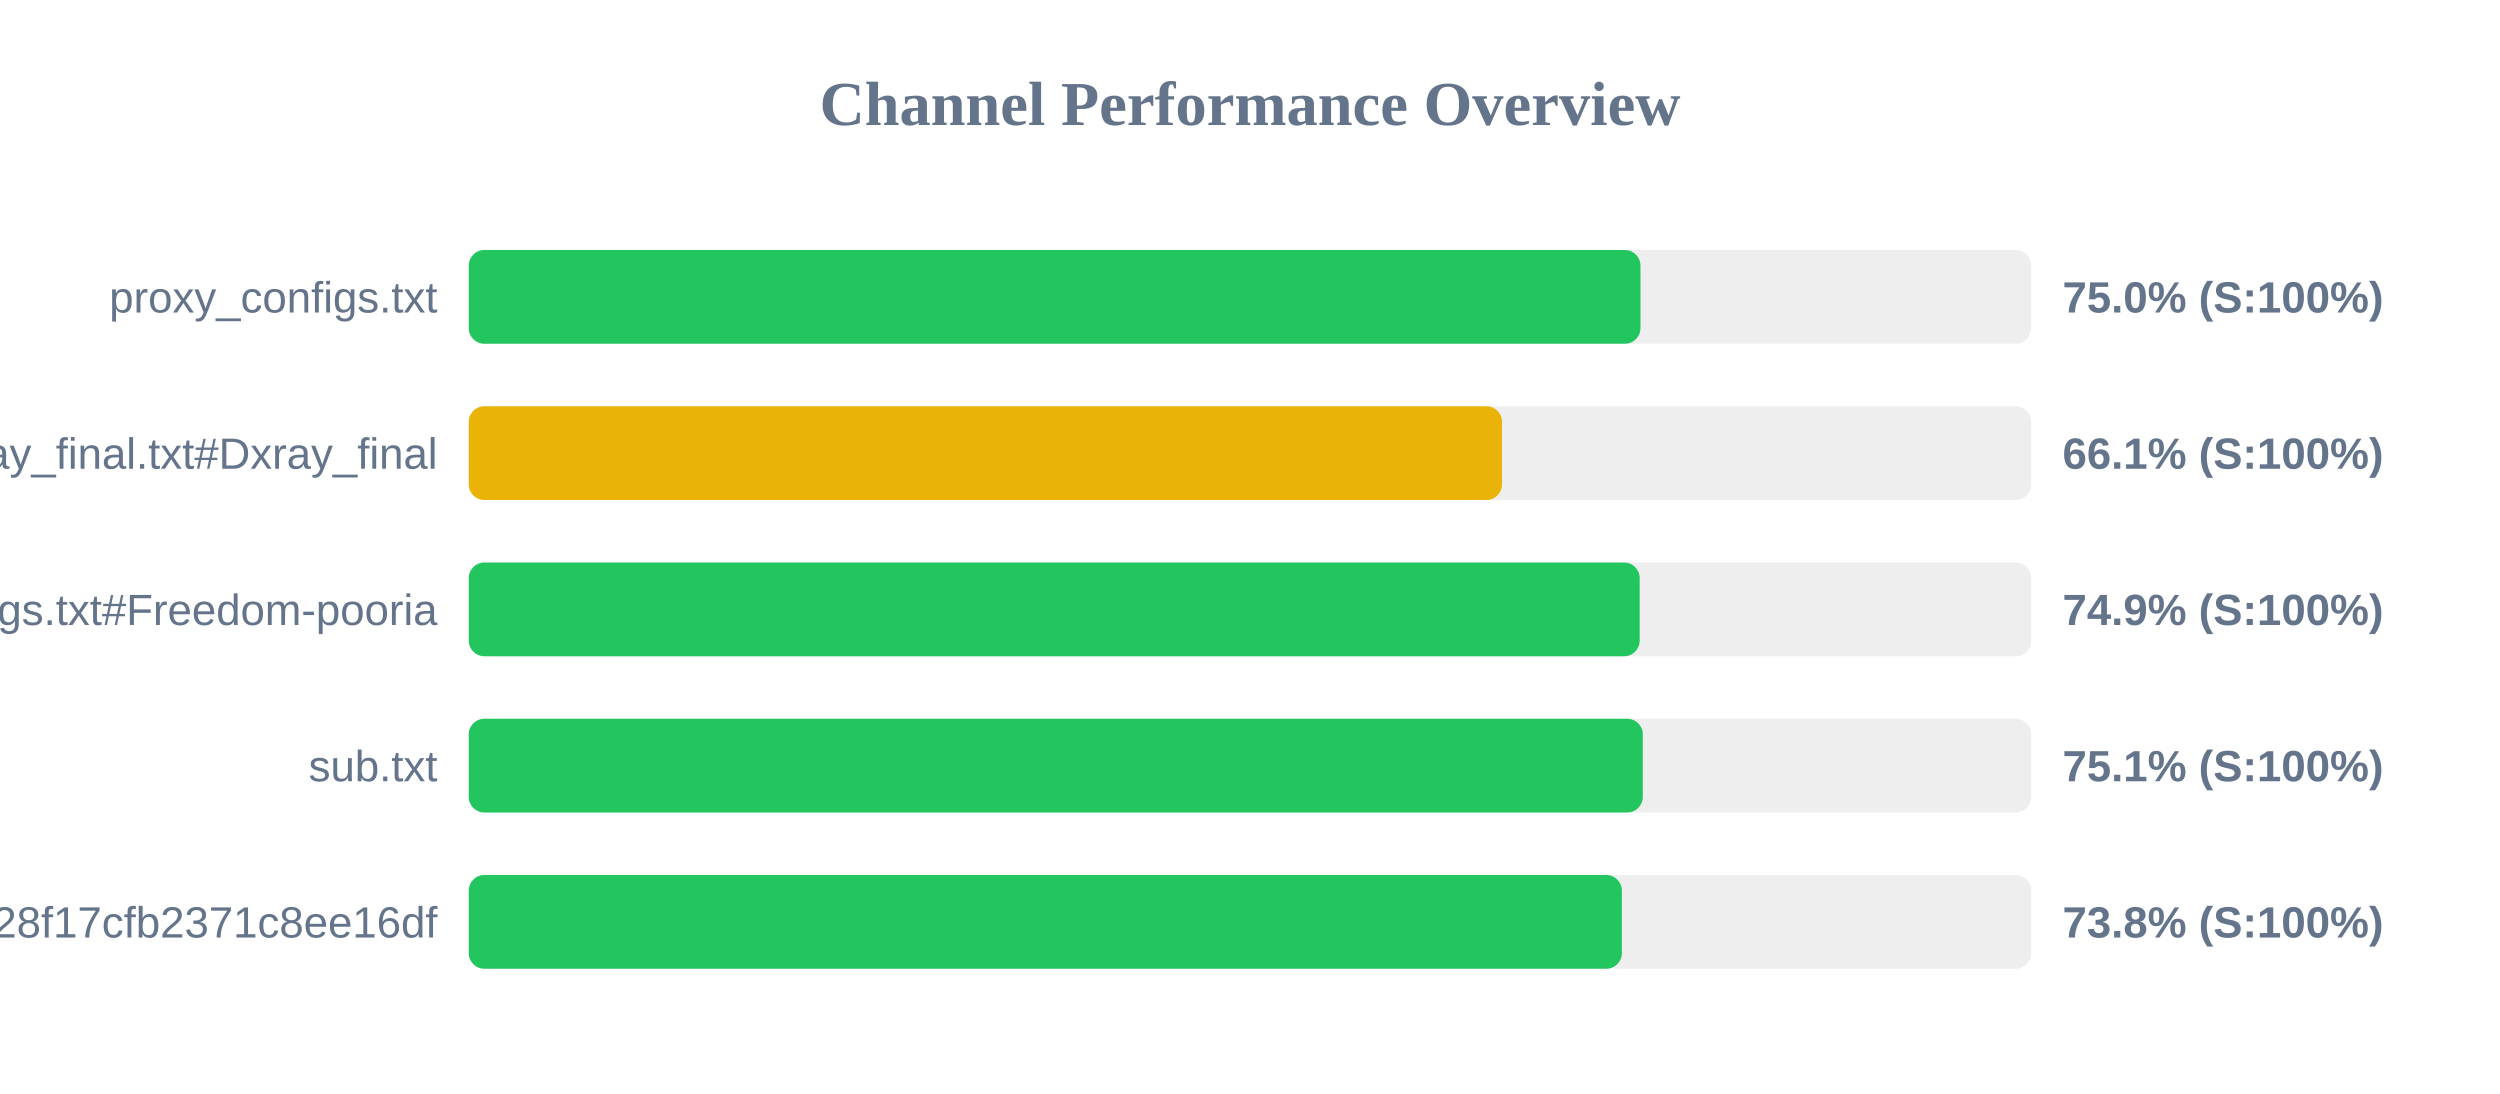
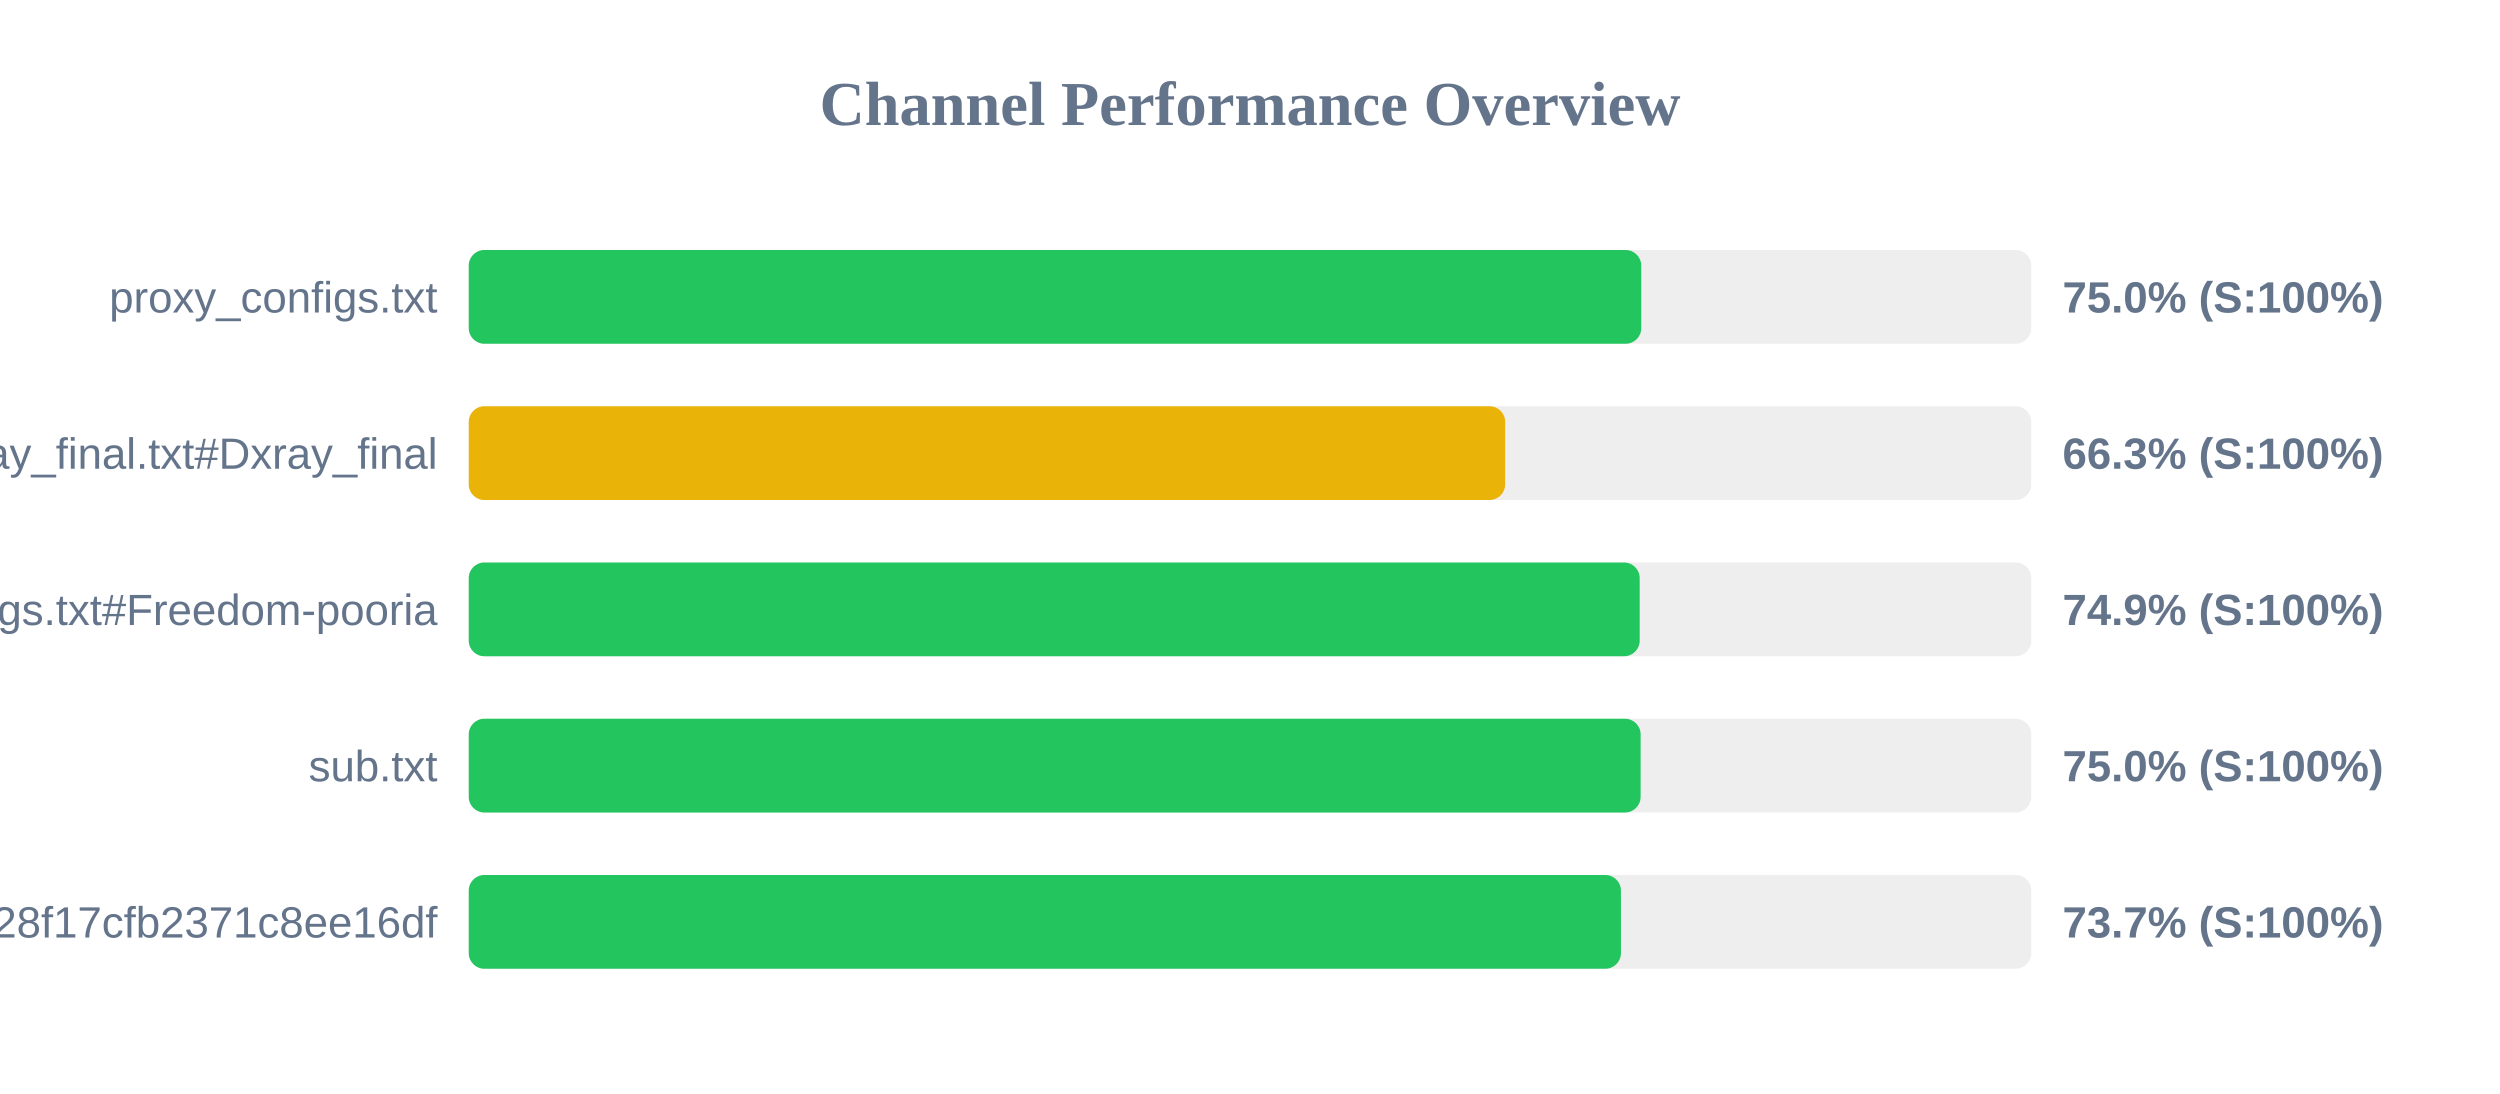
<svg xmlns="http://www.w3.org/2000/svg" width="800" height="350" version="1.1">
  <style>
        .row { font: 14px Arial; fill: #64748b; }
        .score { font: bold 14px Arial; fill: #64748b; }
    </style>
  <text x="400" y="40" text-anchor="middle" font-size="20px" font-weight="bold" fill="#64748b">Channel Performance Overview</text>
  <rect x="150" y="80" width="500" height="30" fill="#eee" rx="5" />
-   <rect x="150" y="80" width="374.95" height="30" fill="#22c55e" rx="5" />
+   <rect x="150" y="80" width="375.2" height="30" fill="#22c55e" rx="5" />
  <text x="140" y="100" text-anchor="end" class="row">proxy_configs.txt</text>
  <text x="660" y="100" text-anchor="start" class="score">75.0% (S:100%)</text>
  <rect x="150" y="130" width="500" height="30" fill="#eee" rx="5" />
-   <rect x="150" y="130" width="330.65" height="30" fill="#eab308" rx="5" />
+   <rect x="150" y="130" width="331.65" height="30" fill="#eab308" rx="5" />
  <text x="140" y="150" text-anchor="end" class="row">xray_final.txt#Dxray_final</text>
-   <text x="660" y="150" text-anchor="start" class="score">66.1% (S:100%)</text>
+   <text x="660" y="150" text-anchor="start" class="score">66.3% (S:100%)</text>
  <rect x="150" y="180" width="500" height="30" fill="#eee" rx="5" />
  <rect x="150" y="180" width="374.7" height="30" fill="#22c55e" rx="5" />
  <text x="140" y="200" text-anchor="end" class="row">v2ray_configs.txt#Freedom-pooria</text>
  <text x="660" y="200" text-anchor="start" class="score">74.9% (S:100%)</text>
  <rect x="150" y="230" width="500" height="30" fill="#eee" rx="5" />
-   <rect x="150" y="230" width="375.7" height="30" fill="#22c55e" rx="5" />
+   <rect x="150" y="230" width="375.0" height="30" fill="#22c55e" rx="5" />
  <text x="140" y="250" text-anchor="end" class="row">sub.txt</text>
-   <text x="660" y="250" text-anchor="start" class="score">75.1% (S:100%)</text>
+   <text x="660" y="250" text-anchor="start" class="score">75.0% (S:100%)</text>
  <rect x="150" y="280" width="500" height="30" fill="#eee" rx="5" />
-   <rect x="150" y="280" width="369.0" height="30" fill="#22c55e" rx="5" />
+   <rect x="150" y="280" width="368.7" height="30" fill="#22c55e" rx="5" />
  <text x="140" y="300" text-anchor="end" class="row">?token=fedfed7b41b828f17cfb2371c8ee16df</text>
-   <text x="660" y="300" text-anchor="start" class="score">73.8% (S:100%)</text>
+   <text x="660" y="300" text-anchor="start" class="score">73.7% (S:100%)</text>
</svg>
